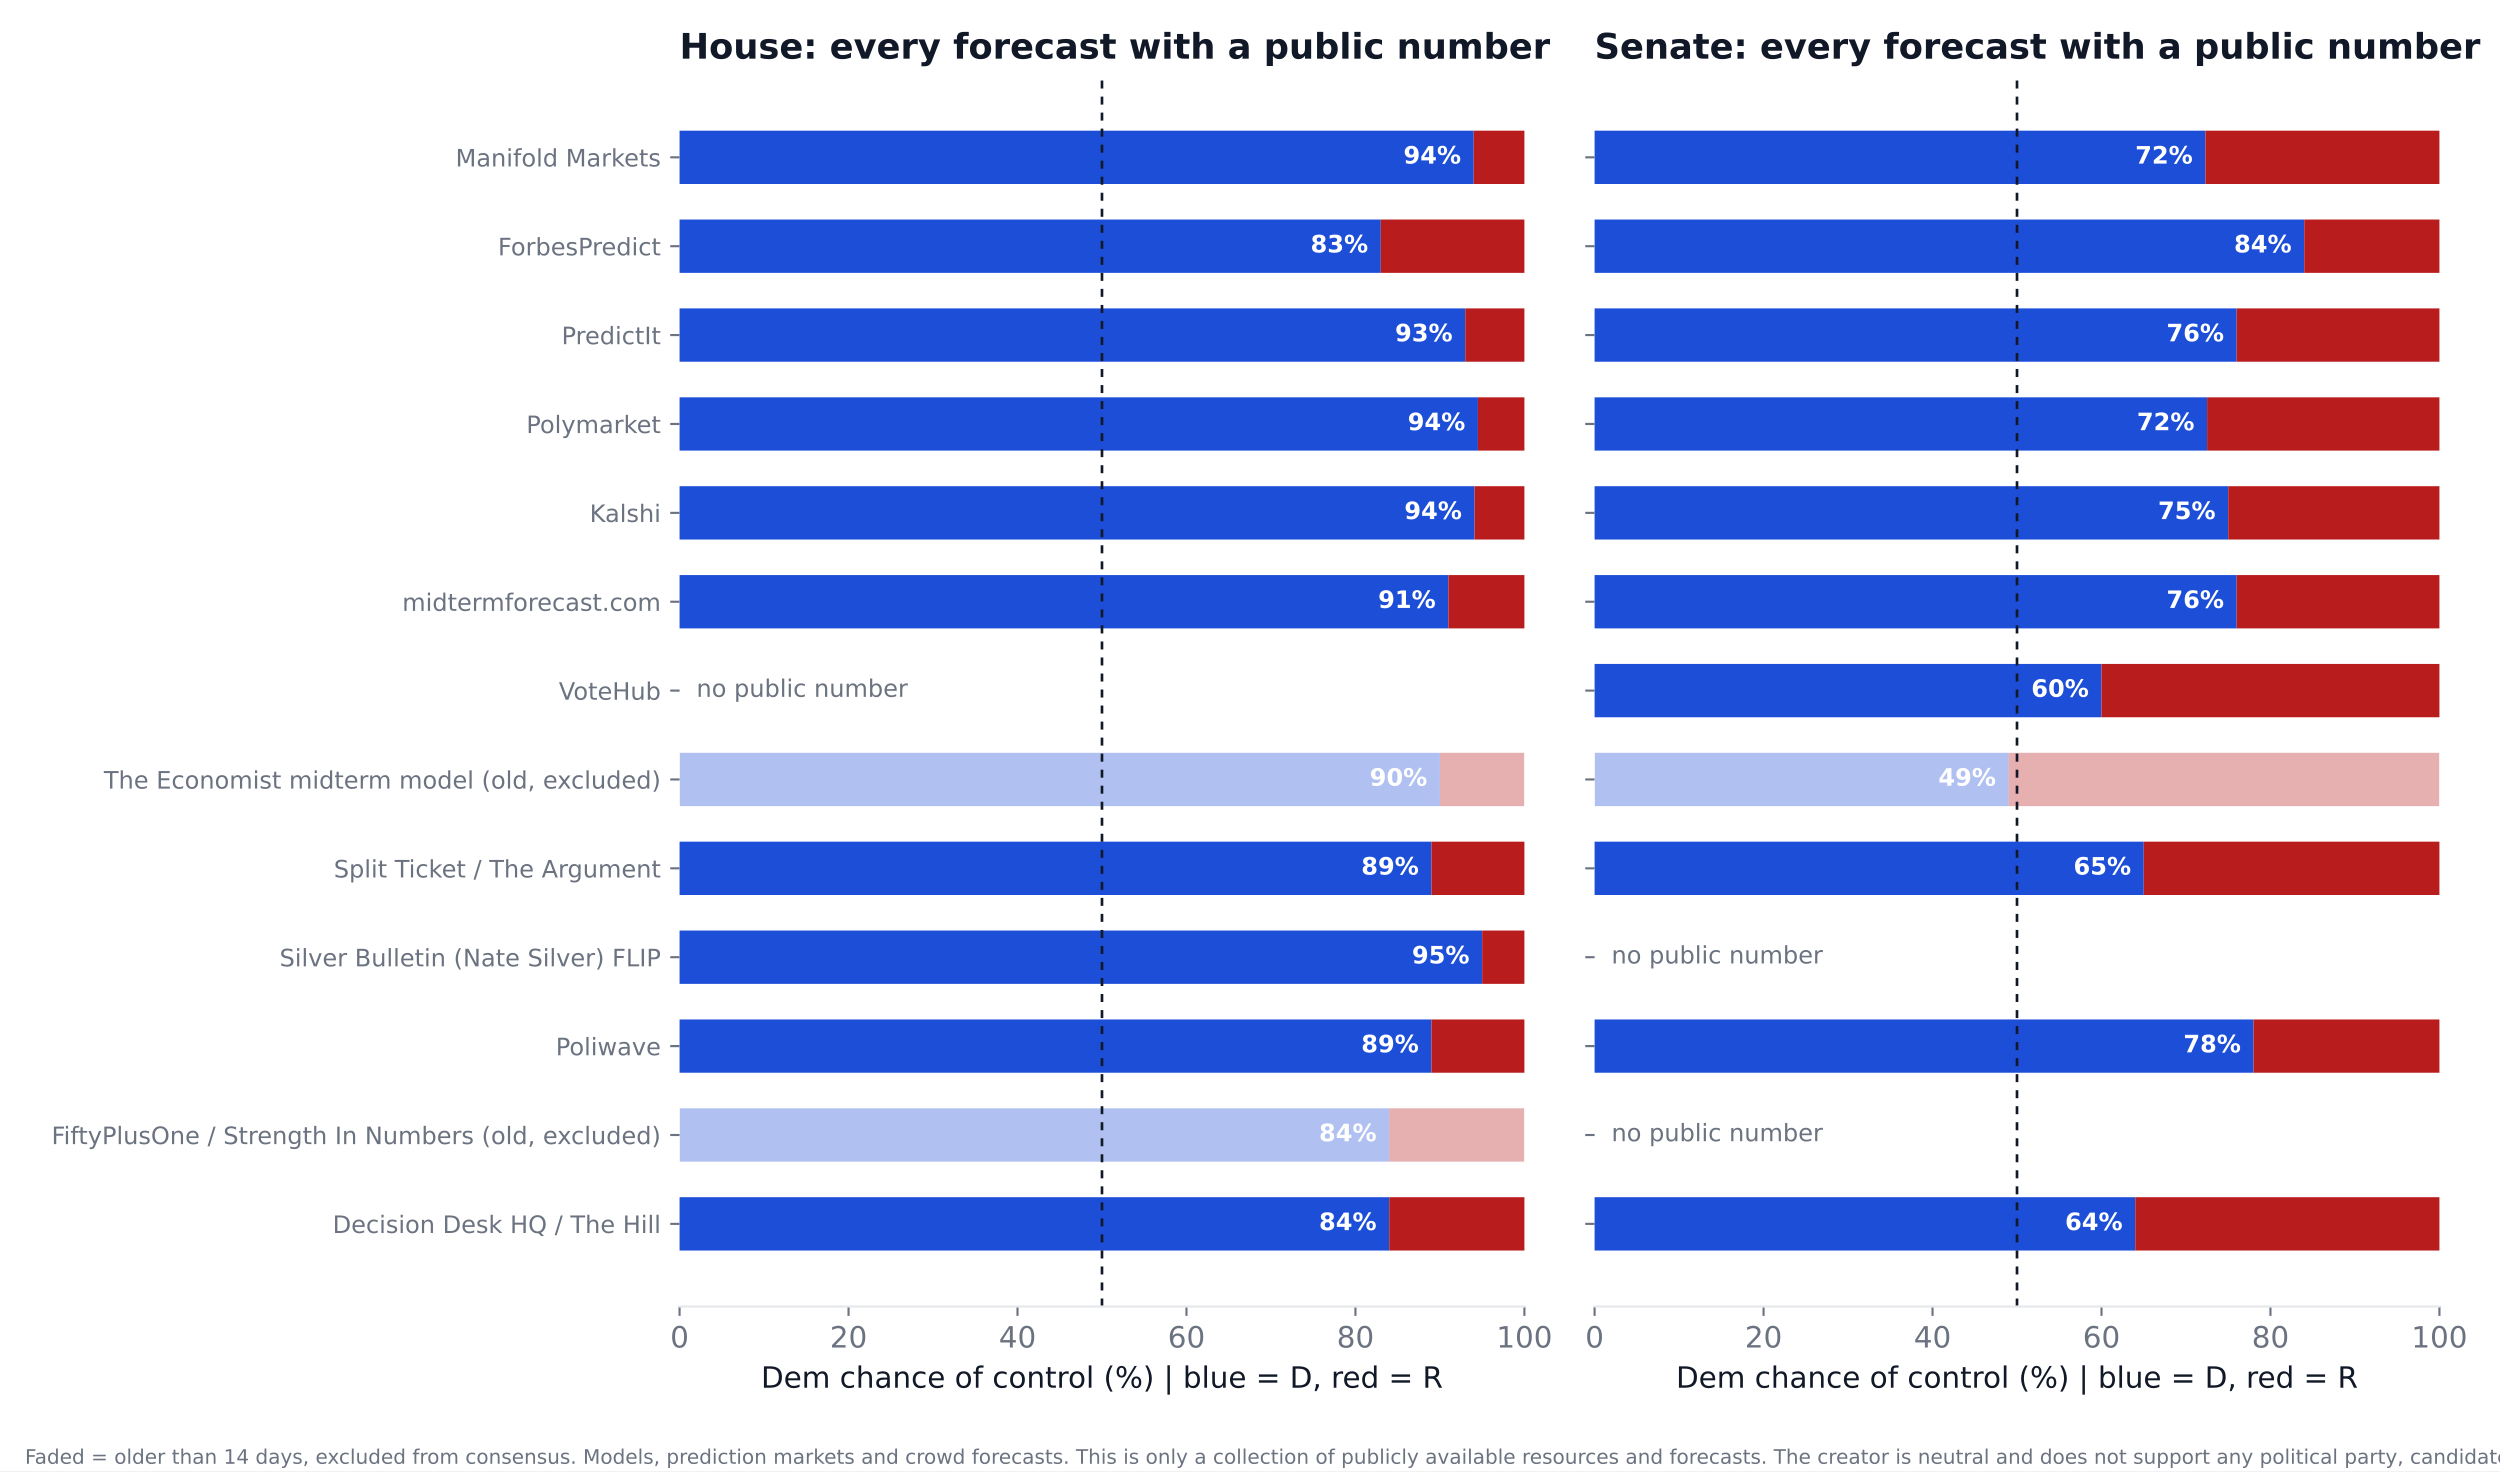
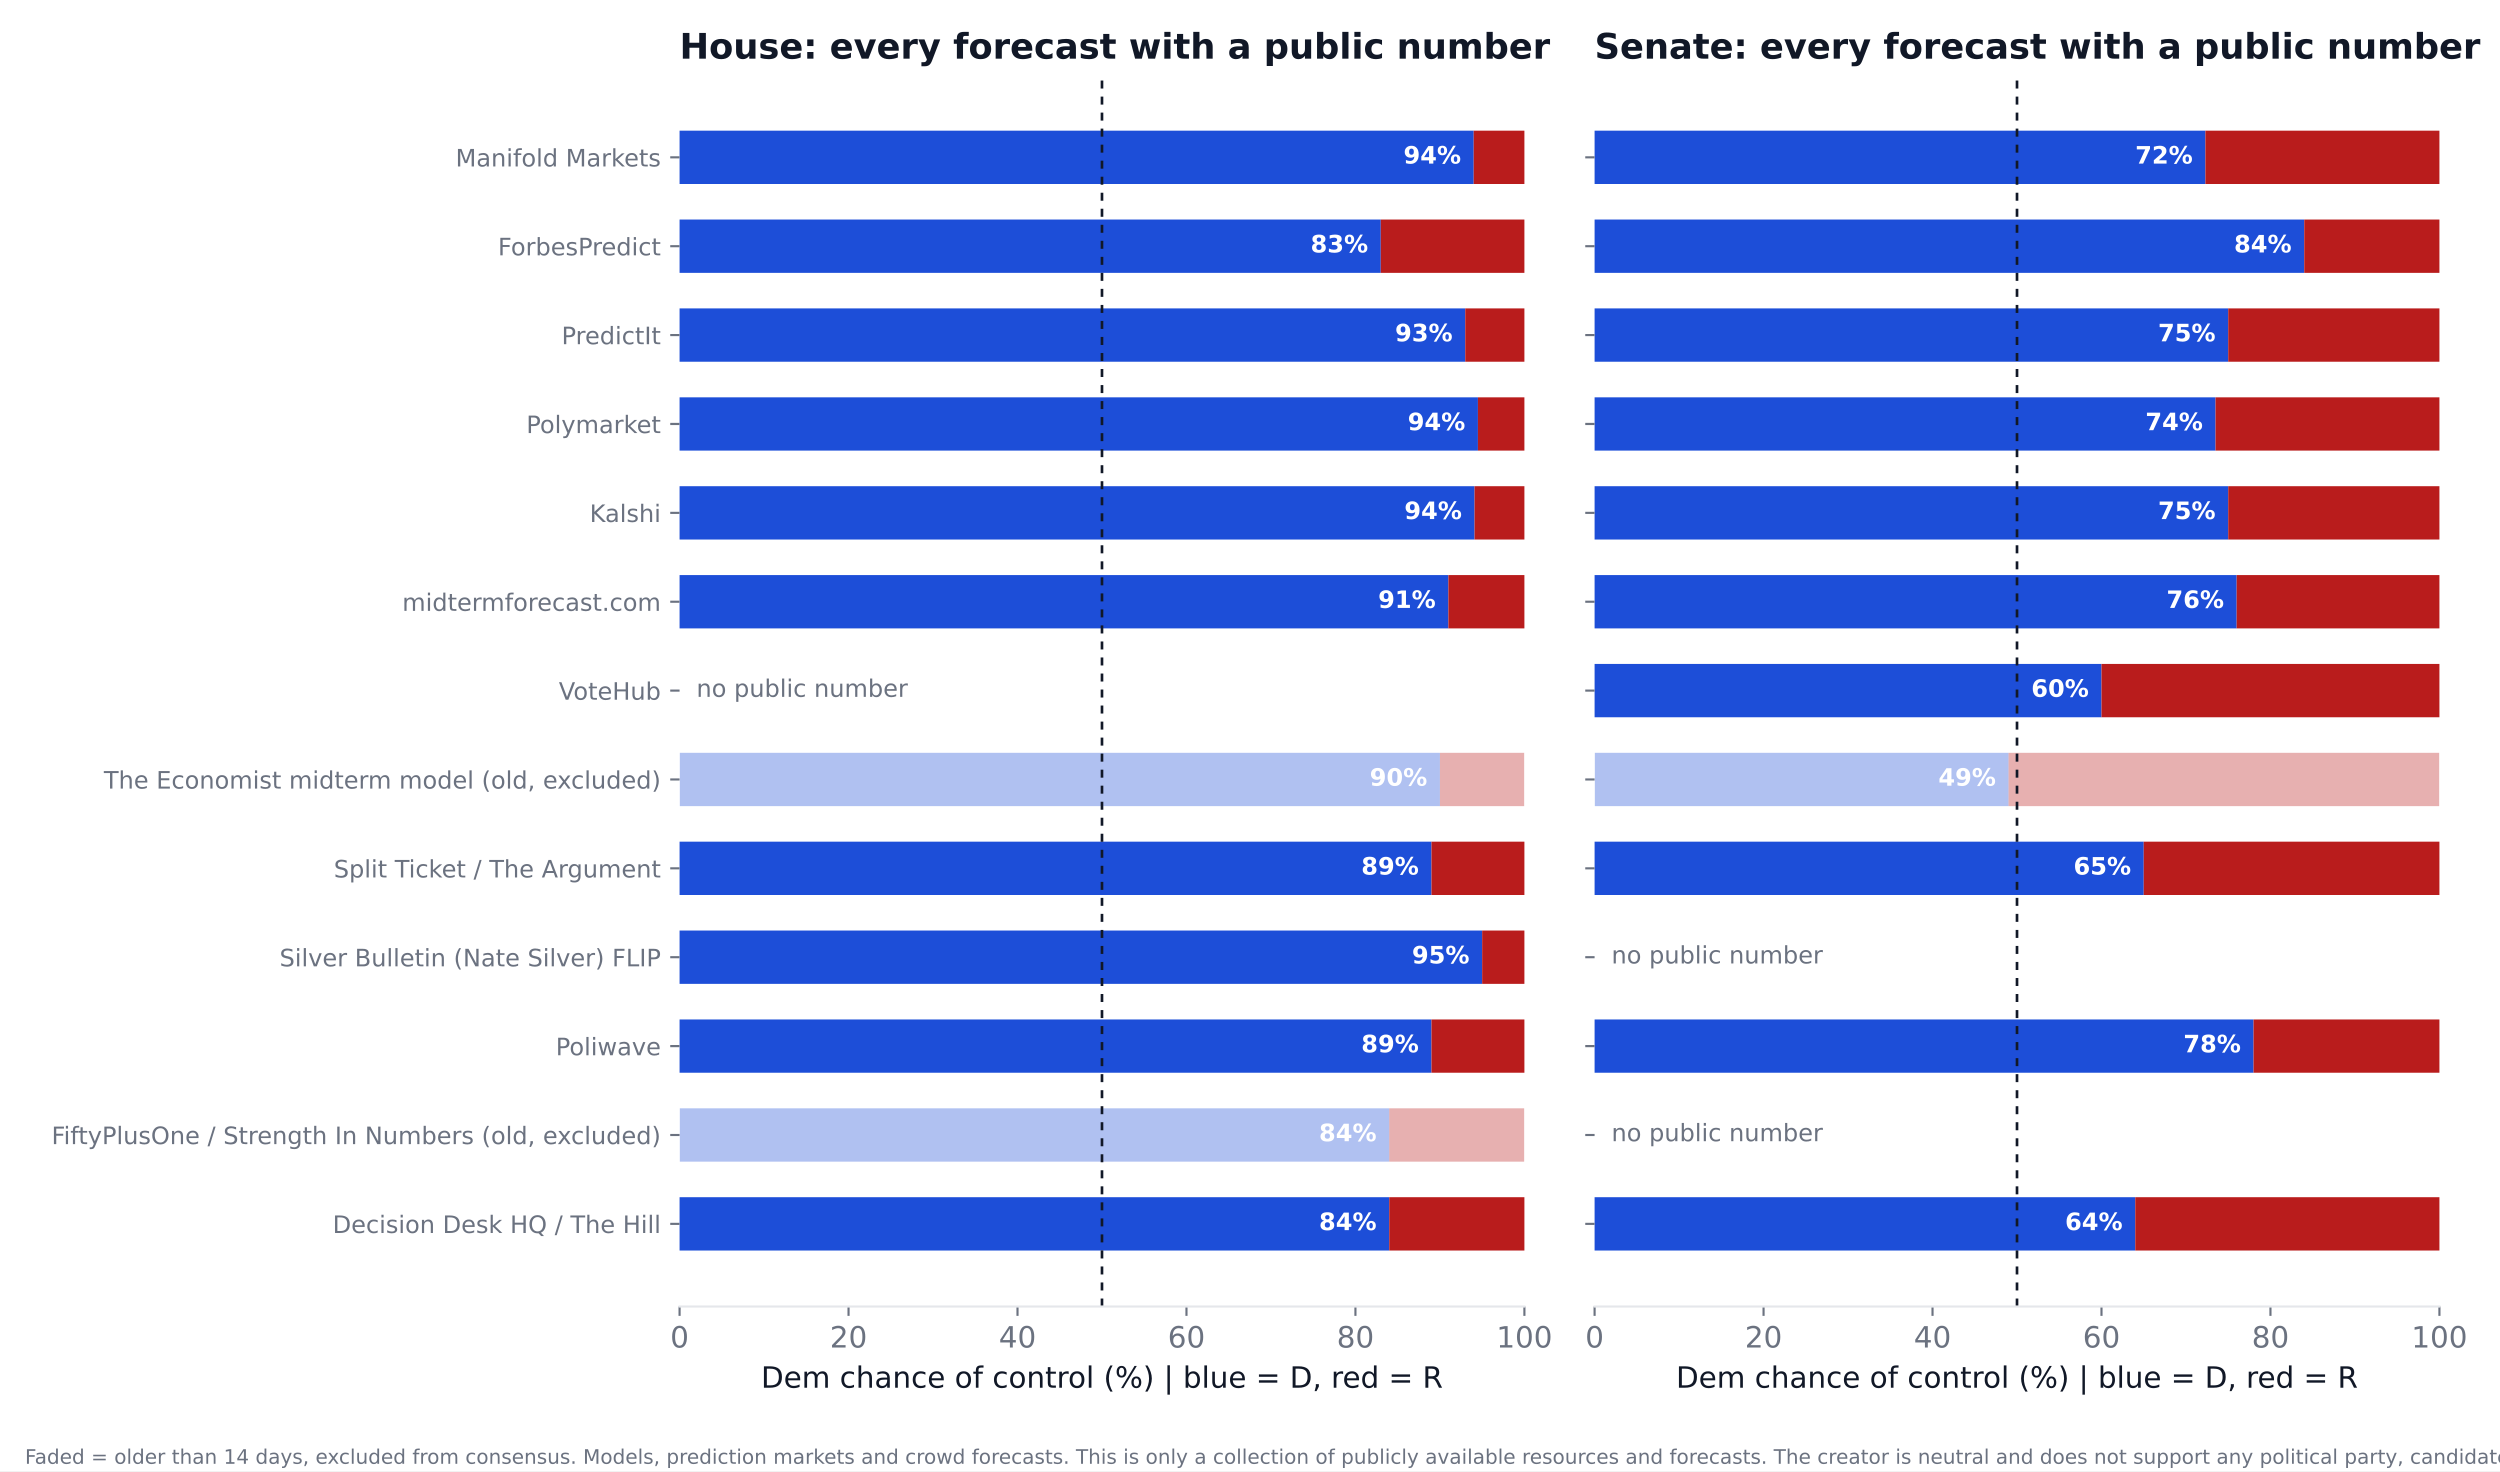
<svg xmlns="http://www.w3.org/2000/svg" xmlns:xlink="http://www.w3.org/1999/xlink" width="936pt" height="550.8pt" viewBox="0 0 936 550.8" version="1.1">
  <defs>
    <style type="text/css">*{stroke-linejoin: round; stroke-linecap: butt}</style>
  </defs>
  <g id="figure_1">
    <g id="patch_1">
      <path d="M 0 550.8  L 936 550.8  L 936 0  L 0 0  z " style="fill: #ffffff" />
    </g>
    <g id="axes_1">
      <g id="patch_2">
        <path d="M 254.433 489.159  L 570.736 489.159  L 570.736 27.96  L 254.433 27.96  z " style="fill: #ffffff" />
      </g>
      <g id="patch_3">
-         <path d="M 254.433 468.195  L 520.128 468.195  L 520.128 448.23  L 254.433 448.23  z " clip-path="url(#pfbb34051be)" style="fill: #1d4ed8" />
+         <path d="M 254.433 468.195  L 520.128 468.195  L 520.128 448.23  L 254.433 448.23  z " clip-path="url(#p7fffd9c465)" style="fill: #1d4ed8" />
      </g>
      <g id="patch_4">
-         <path d="M 520.128 468.195  L 570.736 468.195  L 570.736 448.23  L 520.128 448.23  z " clip-path="url(#pfbb34051be)" style="fill: #b91c1c" />
+         <path d="M 520.128 468.195  L 570.736 468.195  L 570.736 448.23  L 520.128 448.23  z " clip-path="url(#p7fffd9c465)" style="fill: #b91c1c" />
      </g>
      <g id="patch_5">
-         <path d="M 254.433 434.919  L 520.128 434.919  L 520.128 414.954  L 254.433 414.954  z " clip-path="url(#pfbb34051be)" style="fill: #1d4ed8; opacity: 0.35" />
+         <path d="M 254.433 434.919  L 520.128 434.919  L 520.128 414.954  L 254.433 414.954  z " clip-path="url(#p7fffd9c465)" style="fill: #1d4ed8; opacity: 0.35" />
      </g>
      <g id="patch_6">
-         <path d="M 520.128 434.919  L 570.736 434.919  L 570.736 414.954  L 520.128 414.954  z " clip-path="url(#pfbb34051be)" style="fill: #b91c1c; opacity: 0.35" />
+         <path d="M 520.128 434.919  L 570.736 434.919  L 570.736 414.954  L 520.128 414.954  z " clip-path="url(#p7fffd9c465)" style="fill: #b91c1c; opacity: 0.35" />
      </g>
      <g id="patch_7">
-         <path d="M 254.433 401.644  L 535.943 401.644  L 535.943 381.679  L 254.433 381.679  z " clip-path="url(#pfbb34051be)" style="fill: #1d4ed8" />
+         <path d="M 254.433 401.644  L 535.943 401.644  L 535.943 381.679  L 254.433 381.679  z " clip-path="url(#p7fffd9c465)" style="fill: #1d4ed8" />
      </g>
      <g id="patch_8">
-         <path d="M 535.943 401.644  L 570.736 401.644  L 570.736 381.679  L 535.943 381.679  z " clip-path="url(#pfbb34051be)" style="fill: #b91c1c" />
+         <path d="M 535.943 401.644  L 570.736 401.644  L 570.736 381.679  L 535.943 381.679  z " clip-path="url(#p7fffd9c465)" style="fill: #b91c1c" />
      </g>
      <g id="patch_9">
-         <path d="M 254.433 368.368  L 554.921 368.368  L 554.921 348.403  L 254.433 348.403  z " clip-path="url(#pfbb34051be)" style="fill: #1d4ed8" />
+         <path d="M 254.433 368.368  L 554.921 368.368  L 554.921 348.403  L 254.433 348.403  z " clip-path="url(#p7fffd9c465)" style="fill: #1d4ed8" />
      </g>
      <g id="patch_10">
-         <path d="M 554.921 368.368  L 570.736 368.368  L 570.736 348.403  L 554.921 348.403  z " clip-path="url(#pfbb34051be)" style="fill: #b91c1c" />
+         <path d="M 554.921 368.368  L 570.736 368.368  L 570.736 348.403  L 554.921 348.403  z " clip-path="url(#p7fffd9c465)" style="fill: #b91c1c" />
      </g>
      <g id="patch_11">
-         <path d="M 254.433 335.093  L 535.943 335.093  L 535.943 315.128  L 254.433 315.128  z " clip-path="url(#pfbb34051be)" style="fill: #1d4ed8" />
+         <path d="M 254.433 335.093  L 535.943 335.093  L 535.943 315.128  L 254.433 315.128  z " clip-path="url(#p7fffd9c465)" style="fill: #1d4ed8" />
      </g>
      <g id="patch_12">
-         <path d="M 535.943 335.093  L 570.736 335.093  L 570.736 315.128  L 535.943 315.128  z " clip-path="url(#pfbb34051be)" style="fill: #b91c1c" />
+         <path d="M 535.943 335.093  L 570.736 335.093  L 570.736 315.128  L 535.943 315.128  z " clip-path="url(#p7fffd9c465)" style="fill: #b91c1c" />
      </g>
      <g id="patch_13">
-         <path d="M 254.433 301.817  L 539.106 301.817  L 539.106 281.852  L 254.433 281.852  z " clip-path="url(#pfbb34051be)" style="fill: #1d4ed8; opacity: 0.35" />
+         <path d="M 254.433 301.817  L 539.106 301.817  L 539.106 281.852  L 254.433 281.852  z " clip-path="url(#p7fffd9c465)" style="fill: #1d4ed8; opacity: 0.35" />
      </g>
      <g id="patch_14">
-         <path d="M 539.106 301.817  L 570.736 301.817  L 570.736 281.852  L 539.106 281.852  z " clip-path="url(#pfbb34051be)" style="fill: #b91c1c; opacity: 0.35" />
+         <path d="M 539.106 301.817  L 570.736 301.817  L 570.736 281.852  L 539.106 281.852  z " clip-path="url(#p7fffd9c465)" style="fill: #b91c1c; opacity: 0.35" />
      </g>
      <g id="patch_15">
-         <path d="M 254.433 235.266  L 542.269 235.266  L 542.269 215.301  L 254.433 215.301  z " clip-path="url(#pfbb34051be)" style="fill: #1d4ed8" />
+         <path d="M 254.433 235.266  L 542.269 235.266  L 542.269 215.301  L 254.433 215.301  z " clip-path="url(#p7fffd9c465)" style="fill: #1d4ed8" />
      </g>
      <g id="patch_16">
-         <path d="M 542.269 235.266  L 570.736 235.266  L 570.736 215.301  L 542.269 215.301  z " clip-path="url(#pfbb34051be)" style="fill: #b91c1c" />
+         <path d="M 542.269 235.266  L 570.736 235.266  L 570.736 215.301  L 542.269 215.301  z " clip-path="url(#p7fffd9c465)" style="fill: #b91c1c" />
      </g>
      <g id="patch_17">
-         <path d="M 254.433 201.991  L 552.074 201.991  L 552.074 182.026  L 254.433 182.026  z " clip-path="url(#pfbb34051be)" style="fill: #1d4ed8" />
+         <path d="M 254.433 201.991  L 552.074 201.991  L 552.074 182.026  L 254.433 182.026  z " clip-path="url(#p7fffd9c465)" style="fill: #1d4ed8" />
      </g>
      <g id="patch_18">
-         <path d="M 552.074 201.991  L 570.736 201.991  L 570.736 182.026  L 552.074 182.026  z " clip-path="url(#pfbb34051be)" style="fill: #b91c1c" />
+         <path d="M 552.074 201.991  L 570.736 201.991  L 570.736 182.026  L 552.074 182.026  z " clip-path="url(#p7fffd9c465)" style="fill: #b91c1c" />
      </g>
      <g id="patch_19">
-         <path d="M 254.433 168.715  L 553.34 168.715  L 553.34 148.75  L 254.433 148.75  z " clip-path="url(#pfbb34051be)" style="fill: #1d4ed8" />
+         <path d="M 254.433 168.715  L 553.34 168.715  L 553.34 148.75  L 254.433 148.75  z " clip-path="url(#p7fffd9c465)" style="fill: #1d4ed8" />
      </g>
      <g id="patch_20">
-         <path d="M 553.34 168.715  L 570.736 168.715  L 570.736 148.75  L 553.34 148.75  z " clip-path="url(#pfbb34051be)" style="fill: #b91c1c" />
+         <path d="M 553.34 168.715  L 570.736 168.715  L 570.736 148.75  L 553.34 148.75  z " clip-path="url(#p7fffd9c465)" style="fill: #b91c1c" />
      </g>
      <g id="patch_21">
-         <path d="M 254.433 135.44  L 548.595 135.44  L 548.595 115.475  L 254.433 115.475  z " clip-path="url(#pfbb34051be)" style="fill: #1d4ed8" />
+         <path d="M 254.433 135.44  L 548.595 135.44  L 548.595 115.475  L 254.433 115.475  z " clip-path="url(#p7fffd9c465)" style="fill: #1d4ed8" />
      </g>
      <g id="patch_22">
-         <path d="M 548.595 135.44  L 570.736 135.44  L 570.736 115.475  L 548.595 115.475  z " clip-path="url(#pfbb34051be)" style="fill: #b91c1c" />
+         <path d="M 548.595 135.44  L 570.736 135.44  L 570.736 115.475  L 548.595 115.475  z " clip-path="url(#p7fffd9c465)" style="fill: #b91c1c" />
      </g>
      <g id="patch_23">
-         <path d="M 254.433 102.164  L 516.965 102.164  L 516.965 82.199  L 254.433 82.199  z " clip-path="url(#pfbb34051be)" style="fill: #1d4ed8" />
+         <path d="M 254.433 102.164  L 516.965 102.164  L 516.965 82.199  L 254.433 82.199  z " clip-path="url(#p7fffd9c465)" style="fill: #1d4ed8" />
      </g>
      <g id="patch_24">
-         <path d="M 516.965 102.164  L 570.736 102.164  L 570.736 82.199  L 516.965 82.199  z " clip-path="url(#pfbb34051be)" style="fill: #b91c1c" />
+         <path d="M 516.965 102.164  L 570.736 102.164  L 570.736 82.199  L 516.965 82.199  z " clip-path="url(#p7fffd9c465)" style="fill: #b91c1c" />
      </g>
      <g id="patch_25">
-         <path d="M 254.433 68.889  L 551.758 68.889  L 551.758 48.924  L 254.433 48.924  z " clip-path="url(#pfbb34051be)" style="fill: #1d4ed8" />
+         <path d="M 254.433 68.889  L 551.758 68.889  L 551.758 48.924  L 254.433 48.924  z " clip-path="url(#p7fffd9c465)" style="fill: #1d4ed8" />
      </g>
      <g id="patch_26">
-         <path d="M 551.758 68.889  L 570.736 68.889  L 570.736 48.924  L 551.758 48.924  z " clip-path="url(#pfbb34051be)" style="fill: #b91c1c" />
+         <path d="M 551.758 68.889  L 570.736 68.889  L 570.736 48.924  L 551.758 48.924  z " clip-path="url(#p7fffd9c465)" style="fill: #b91c1c" />
      </g>
      <g id="matplotlib.axis_1">
        <g id="xtick_1">
          <g id="line2d_1">
            <defs>
-               <path id="md455d2f5e9" d="M 0 0  L 0 3.5  " style="stroke: #6b7280; stroke-width: 0.8" />
+               <path id="md1a3333b32" d="M 0 0  L 0 3.5  " style="stroke: #6b7280; stroke-width: 0.8" />
            </defs>
            <g>
-               <use xlink:href="#md455d2f5e9" x="254.433" y="489.159" style="fill: #6b7280; stroke: #6b7280; stroke-width: 0.8" />
+               <use xlink:href="#md1a3333b32" x="254.433" y="489.159" style="fill: #6b7280; stroke: #6b7280; stroke-width: 0.8" />
            </g>
          </g>
          <g id="text_1">
            <text style="font-size: 11px; font-family: 'DejaVu Sans'; text-anchor: middle; fill: #6b7280" x="254.433" y="504.516" transform="rotate(-0 254.4325 504.516)">0</text>
          </g>
        </g>
        <g id="xtick_2">
          <g id="line2d_2">
            <g>
-               <use xlink:href="#md455d2f5e9" x="317.693" y="489.159" style="fill: #6b7280; stroke: #6b7280; stroke-width: 0.8" />
+               <use xlink:href="#md1a3333b32" x="317.693" y="489.159" style="fill: #6b7280; stroke: #6b7280; stroke-width: 0.8" />
            </g>
          </g>
          <g id="text_2">
            <text style="font-size: 11px; font-family: 'DejaVu Sans'; text-anchor: middle; fill: #6b7280" x="317.693" y="504.516" transform="rotate(-0 317.6932 504.516)">20</text>
          </g>
        </g>
        <g id="xtick_3">
          <g id="line2d_3">
            <g>
-               <use xlink:href="#md455d2f5e9" x="380.954" y="489.159" style="fill: #6b7280; stroke: #6b7280; stroke-width: 0.8" />
+               <use xlink:href="#md1a3333b32" x="380.954" y="489.159" style="fill: #6b7280; stroke: #6b7280; stroke-width: 0.8" />
            </g>
          </g>
          <g id="text_3">
            <text style="font-size: 11px; font-family: 'DejaVu Sans'; text-anchor: middle; fill: #6b7280" x="380.954" y="504.516" transform="rotate(-0 380.954 504.516)">40</text>
          </g>
        </g>
        <g id="xtick_4">
          <g id="line2d_4">
            <g>
-               <use xlink:href="#md455d2f5e9" x="444.215" y="489.159" style="fill: #6b7280; stroke: #6b7280; stroke-width: 0.8" />
+               <use xlink:href="#md1a3333b32" x="444.215" y="489.159" style="fill: #6b7280; stroke: #6b7280; stroke-width: 0.8" />
            </g>
          </g>
          <g id="text_4">
            <text style="font-size: 11px; font-family: 'DejaVu Sans'; text-anchor: middle; fill: #6b7280" x="444.215" y="504.516" transform="rotate(-0 444.2147 504.516)">60</text>
          </g>
        </g>
        <g id="xtick_5">
          <g id="line2d_5">
            <g>
-               <use xlink:href="#md455d2f5e9" x="507.476" y="489.159" style="fill: #6b7280; stroke: #6b7280; stroke-width: 0.8" />
+               <use xlink:href="#md1a3333b32" x="507.476" y="489.159" style="fill: #6b7280; stroke: #6b7280; stroke-width: 0.8" />
            </g>
          </g>
          <g id="text_5">
            <text style="font-size: 11px; font-family: 'DejaVu Sans'; text-anchor: middle; fill: #6b7280" x="507.476" y="504.516" transform="rotate(-0 507.4755 504.516)">80</text>
          </g>
        </g>
        <g id="xtick_6">
          <g id="line2d_6">
            <g>
-               <use xlink:href="#md455d2f5e9" x="570.736" y="489.159" style="fill: #6b7280; stroke: #6b7280; stroke-width: 0.8" />
+               <use xlink:href="#md1a3333b32" x="570.736" y="489.159" style="fill: #6b7280; stroke: #6b7280; stroke-width: 0.8" />
            </g>
          </g>
          <g id="text_6">
            <text style="font-size: 11px; font-family: 'DejaVu Sans'; text-anchor: middle; fill: #6b7280" x="570.736" y="504.516" transform="rotate(-0 570.7363 504.516)">100</text>
          </g>
        </g>
        <g id="text_7">
          <text style="font-size: 11px; font-family: 'DejaVu Sans'; text-anchor: middle; fill: #111827" x="412.584" y="519.565" transform="rotate(-0 412.5844 519.565)">Dem chance of control (%)  |  blue = D, red = R</text>
        </g>
      </g>
      <g id="matplotlib.axis_2">
        <g id="ytick_1">
          <g id="line2d_7">
            <defs>
-               <path id="maf3b09514b" d="M 0 0  L -3.5 0  " style="stroke: #6b7280; stroke-width: 0.8" />
+               <path id="m8587d6310a" d="M 0 0  L -3.5 0  " style="stroke: #6b7280; stroke-width: 0.8" />
            </defs>
            <g>
-               <use xlink:href="#maf3b09514b" x="254.433" y="458.212" style="fill: #6b7280; stroke: #6b7280; stroke-width: 0.8" />
+               <use xlink:href="#m8587d6310a" x="254.433" y="458.212" style="fill: #6b7280; stroke: #6b7280; stroke-width: 0.8" />
            </g>
          </g>
          <g id="text_8">
            <text style="font-size: 9px; font-family: 'DejaVu Sans'; text-anchor: end; fill: #6b7280" x="247.433" y="461.632" transform="rotate(-0 247.4325 461.6316)">Decision Desk HQ / The Hill</text>
          </g>
        </g>
        <g id="ytick_2">
          <g id="line2d_8">
            <g>
-               <use xlink:href="#maf3b09514b" x="254.433" y="424.937" style="fill: #6b7280; stroke: #6b7280; stroke-width: 0.8" />
+               <use xlink:href="#m8587d6310a" x="254.433" y="424.937" style="fill: #6b7280; stroke: #6b7280; stroke-width: 0.8" />
            </g>
          </g>
          <g id="text_9">
            <text style="font-size: 9px; font-family: 'DejaVu Sans'; text-anchor: end; fill: #6b7280" x="247.433" y="428.356" transform="rotate(-0 247.4325 428.3561)">FiftyPlusOne / Strength In Numbers (old, excluded)</text>
          </g>
        </g>
        <g id="ytick_3">
          <g id="line2d_9">
            <g>
-               <use xlink:href="#maf3b09514b" x="254.433" y="391.661" style="fill: #6b7280; stroke: #6b7280; stroke-width: 0.8" />
+               <use xlink:href="#m8587d6310a" x="254.433" y="391.661" style="fill: #6b7280; stroke: #6b7280; stroke-width: 0.8" />
            </g>
          </g>
          <g id="text_10">
            <text style="font-size: 9px; font-family: 'DejaVu Sans'; text-anchor: end; fill: #6b7280" x="247.433" y="395.081" transform="rotate(-0 247.4325 395.0806)">Poliwave</text>
          </g>
        </g>
        <g id="ytick_4">
          <g id="line2d_10">
            <g>
-               <use xlink:href="#maf3b09514b" x="254.433" y="358.386" style="fill: #6b7280; stroke: #6b7280; stroke-width: 0.8" />
+               <use xlink:href="#m8587d6310a" x="254.433" y="358.386" style="fill: #6b7280; stroke: #6b7280; stroke-width: 0.8" />
            </g>
          </g>
          <g id="text_11">
            <text style="font-size: 9px; font-family: 'DejaVu Sans'; text-anchor: end; fill: #6b7280" x="247.433" y="361.805" transform="rotate(-0 247.4325 361.8051)">Silver Bulletin (Nate Silver) FLIP</text>
          </g>
        </g>
        <g id="ytick_5">
          <g id="line2d_11">
            <g>
-               <use xlink:href="#maf3b09514b" x="254.433" y="325.11" style="fill: #6b7280; stroke: #6b7280; stroke-width: 0.8" />
+               <use xlink:href="#m8587d6310a" x="254.433" y="325.11" style="fill: #6b7280; stroke: #6b7280; stroke-width: 0.8" />
            </g>
          </g>
          <g id="text_12">
            <text style="font-size: 9px; font-family: 'DejaVu Sans'; text-anchor: end; fill: #6b7280" x="247.433" y="328.53" transform="rotate(-0 247.4325 328.5296)">Split Ticket / The Argument</text>
          </g>
        </g>
        <g id="ytick_6">
          <g id="line2d_12">
            <g>
-               <use xlink:href="#maf3b09514b" x="254.433" y="291.835" style="fill: #6b7280; stroke: #6b7280; stroke-width: 0.8" />
+               <use xlink:href="#m8587d6310a" x="254.433" y="291.835" style="fill: #6b7280; stroke: #6b7280; stroke-width: 0.8" />
            </g>
          </g>
          <g id="text_13">
            <text style="font-size: 9px; font-family: 'DejaVu Sans'; text-anchor: end; fill: #6b7280" x="247.433" y="295.254" transform="rotate(-0 247.4325 295.2541)">The Economist midterm model (old, excluded)</text>
          </g>
        </g>
        <g id="ytick_7">
          <g id="line2d_13">
            <g>
-               <use xlink:href="#maf3b09514b" x="254.433" y="258.559" style="fill: #6b7280; stroke: #6b7280; stroke-width: 0.8" />
+               <use xlink:href="#m8587d6310a" x="254.433" y="258.559" style="fill: #6b7280; stroke: #6b7280; stroke-width: 0.8" />
            </g>
          </g>
          <g id="text_14">
            <text style="font-size: 9px; font-family: 'DejaVu Sans'; text-anchor: end; fill: #6b7280" x="247.433" y="261.979" transform="rotate(-0 247.4325 261.9786)">VoteHub</text>
          </g>
        </g>
        <g id="ytick_8">
          <g id="line2d_14">
            <g>
-               <use xlink:href="#maf3b09514b" x="254.433" y="225.284" style="fill: #6b7280; stroke: #6b7280; stroke-width: 0.8" />
+               <use xlink:href="#m8587d6310a" x="254.433" y="225.284" style="fill: #6b7280; stroke: #6b7280; stroke-width: 0.8" />
            </g>
          </g>
          <g id="text_15">
            <text style="font-size: 9px; font-family: 'DejaVu Sans'; text-anchor: end; fill: #6b7280" x="247.433" y="228.703" transform="rotate(-0 247.4325 228.7031)">midtermforecast.com</text>
          </g>
        </g>
        <g id="ytick_9">
          <g id="line2d_15">
            <g>
-               <use xlink:href="#maf3b09514b" x="254.433" y="192.008" style="fill: #6b7280; stroke: #6b7280; stroke-width: 0.8" />
+               <use xlink:href="#m8587d6310a" x="254.433" y="192.008" style="fill: #6b7280; stroke: #6b7280; stroke-width: 0.8" />
            </g>
          </g>
          <g id="text_16">
            <text style="font-size: 9px; font-family: 'DejaVu Sans'; text-anchor: end; fill: #6b7280" x="247.433" y="195.428" transform="rotate(-0 247.4325 195.4276)">Kalshi</text>
          </g>
        </g>
        <g id="ytick_10">
          <g id="line2d_16">
            <g>
-               <use xlink:href="#maf3b09514b" x="254.433" y="158.733" style="fill: #6b7280; stroke: #6b7280; stroke-width: 0.8" />
+               <use xlink:href="#m8587d6310a" x="254.433" y="158.733" style="fill: #6b7280; stroke: #6b7280; stroke-width: 0.8" />
            </g>
          </g>
          <g id="text_17">
            <text style="font-size: 9px; font-family: 'DejaVu Sans'; text-anchor: end; fill: #6b7280" x="247.433" y="162.152" transform="rotate(-0 247.4325 162.1521)">Polymarket</text>
          </g>
        </g>
        <g id="ytick_11">
          <g id="line2d_17">
            <g>
-               <use xlink:href="#maf3b09514b" x="254.433" y="125.457" style="fill: #6b7280; stroke: #6b7280; stroke-width: 0.8" />
+               <use xlink:href="#m8587d6310a" x="254.433" y="125.457" style="fill: #6b7280; stroke: #6b7280; stroke-width: 0.8" />
            </g>
          </g>
          <g id="text_18">
            <text style="font-size: 9px; font-family: 'DejaVu Sans'; text-anchor: end; fill: #6b7280" x="247.433" y="128.877" transform="rotate(-0 247.4325 128.8765)">PredictIt</text>
          </g>
        </g>
        <g id="ytick_12">
          <g id="line2d_18">
            <g>
-               <use xlink:href="#maf3b09514b" x="254.433" y="92.182" style="fill: #6b7280; stroke: #6b7280; stroke-width: 0.8" />
+               <use xlink:href="#m8587d6310a" x="254.433" y="92.182" style="fill: #6b7280; stroke: #6b7280; stroke-width: 0.8" />
            </g>
          </g>
          <g id="text_19">
            <text style="font-size: 9px; font-family: 'DejaVu Sans'; text-anchor: end; fill: #6b7280" x="247.433" y="95.601" transform="rotate(-0 247.4325 95.60103)">ForbesPredict</text>
          </g>
        </g>
        <g id="ytick_13">
          <g id="line2d_19">
            <g>
-               <use xlink:href="#maf3b09514b" x="254.433" y="58.906" style="fill: #6b7280; stroke: #6b7280; stroke-width: 0.8" />
+               <use xlink:href="#m8587d6310a" x="254.433" y="58.906" style="fill: #6b7280; stroke: #6b7280; stroke-width: 0.8" />
            </g>
          </g>
          <g id="text_20">
            <text style="font-size: 9px; font-family: 'DejaVu Sans'; text-anchor: end; fill: #6b7280" x="247.433" y="62.326" transform="rotate(-0 247.4325 62.32552)">Manifold Markets</text>
          </g>
        </g>
      </g>
      <g id="line2d_20">
-         <path d="M 412.584 489.159  L 412.584 27.96  " clip-path="url(#pfbb34051be)" style="fill: none; stroke-dasharray: 3,3; stroke-dashoffset: 0; stroke: #111827" />
+         <path d="M 412.584 489.159  L 412.584 27.96  " clip-path="url(#p7fffd9c465)" style="fill: none; stroke-dasharray: 3,3; stroke-dashoffset: 0; stroke: #111827" />
      </g>
      <g id="patch_27">
        <path d="M 254.433 489.159  L 570.736 489.159  " style="fill: none; stroke: #e5e7eb; stroke-width: 0.8; stroke-linejoin: miter; stroke-linecap: square" />
      </g>
      <g id="text_21">
        <text style="font-weight: 700; font-size: 9px; font-family: 'DejaVu Sans'; text-anchor: end; fill: #ffffff" x="515.383" y="460.55" transform="rotate(-0 515.3831 460.5502)">84%</text>
      </g>
      <g id="text_22">
        <text style="font-weight: 700; font-size: 9px; font-family: 'DejaVu Sans'; text-anchor: end; fill: #ffffff" x="515.383" y="427.275" transform="rotate(-0 515.3831 427.2747)">84%</text>
      </g>
      <g id="text_23">
        <text style="font-weight: 700; font-size: 9px; font-family: 'DejaVu Sans'; text-anchor: end; fill: #ffffff" x="531.198" y="393.999" transform="rotate(-0 531.1983 393.9992)">89%</text>
      </g>
      <g id="text_24">
        <text style="font-weight: 700; font-size: 9px; font-family: 'DejaVu Sans'; text-anchor: end; fill: #ffffff" x="550.177" y="360.724" transform="rotate(-0 550.1765 360.7237)">95%</text>
      </g>
      <g id="text_25">
        <text style="font-weight: 700; font-size: 9px; font-family: 'DejaVu Sans'; text-anchor: end; fill: #ffffff" x="531.198" y="327.448" transform="rotate(-0 531.1983 327.4482)">89%</text>
      </g>
      <g id="text_26">
        <text style="font-weight: 700; font-size: 9px; font-family: 'DejaVu Sans'; text-anchor: end; fill: #ffffff" x="534.361" y="294.173" transform="rotate(-0 534.3613 294.1727)">90%</text>
      </g>
      <g id="text_27">
        <text style="font-size: 9px; font-family: 'DejaVu Sans'; text-anchor: start; fill: #6b7280" x="260.759" y="260.898" transform="rotate(-0 260.7586 260.8975)">no public number</text>
      </g>
      <g id="text_28">
        <text style="font-weight: 700; font-size: 9px; font-family: 'DejaVu Sans'; text-anchor: end; fill: #ffffff" x="537.524" y="227.622" transform="rotate(-0 537.5244 227.6217)">91%</text>
      </g>
      <g id="text_29">
        <text style="font-weight: 700; font-size: 9px; font-family: 'DejaVu Sans'; text-anchor: end; fill: #ffffff" x="547.33" y="194.346" transform="rotate(-0 547.3298 194.3462)">94%</text>
      </g>
      <g id="text_30">
        <text style="font-weight: 700; font-size: 9px; font-family: 'DejaVu Sans'; text-anchor: end; fill: #ffffff" x="548.595" y="161.071" transform="rotate(-0 548.595 161.0706)">94%</text>
      </g>
      <g id="text_31">
        <text style="font-weight: 700; font-size: 9px; font-family: 'DejaVu Sans'; text-anchor: end; fill: #ffffff" x="543.85" y="127.795" transform="rotate(-0 543.8504 127.7951)">93%</text>
      </g>
      <g id="text_32">
        <text style="font-weight: 700; font-size: 9px; font-family: 'DejaVu Sans'; text-anchor: end; fill: #ffffff" x="512.22" y="94.52" transform="rotate(-0 512.2201 94.51963)">83%</text>
      </g>
      <g id="text_33">
        <text style="font-weight: 700; font-size: 9px; font-family: 'DejaVu Sans'; text-anchor: end; fill: #ffffff" x="547.013" y="61.244" transform="rotate(-0 547.0135 61.24412)">94%</text>
      </g>
      <g id="text_34">
        <text style="font-weight: 700; font-size: 13.2px; font-family: 'DejaVu Sans'; text-anchor: start; fill: #111827" x="254.433" y="21.96" transform="rotate(-0 254.4325 21.96)">House: every forecast with a public number</text>
      </g>
    </g>
    <g id="axes_2">
      <g id="patch_28">
        <path d="M 597.016 489.159  L 913.32 489.159  L 913.32 27.96  L 597.016 27.96  z " style="fill: #ffffff" />
      </g>
      <g id="patch_29">
-         <path d="M 597.016 468.195  L 799.451 468.195  L 799.451 448.23  L 597.016 448.23  z " clip-path="url(#p33fc4b9d09)" style="fill: #1d4ed8" />
+         <path d="M 597.016 468.195  L 799.451 468.195  L 799.451 448.23  L 597.016 448.23  z " clip-path="url(#p346cdb3fdc)" style="fill: #1d4ed8" />
      </g>
      <g id="patch_30">
-         <path d="M 799.451 468.195  L 913.32 468.195  L 913.32 448.23  L 799.451 448.23  z " clip-path="url(#p33fc4b9d09)" style="fill: #b91c1c" />
+         <path d="M 799.451 468.195  L 913.32 468.195  L 913.32 448.23  L 799.451 448.23  z " clip-path="url(#p346cdb3fdc)" style="fill: #b91c1c" />
      </g>
      <g id="patch_31">
-         <path d="M 597.016 401.644  L 843.733 401.644  L 843.733 381.679  L 597.016 381.679  z " clip-path="url(#p33fc4b9d09)" style="fill: #1d4ed8" />
+         <path d="M 597.016 401.644  L 843.733 401.644  L 843.733 381.679  L 597.016 381.679  z " clip-path="url(#p346cdb3fdc)" style="fill: #1d4ed8" />
      </g>
      <g id="patch_32">
-         <path d="M 843.733 401.644  L 913.32 401.644  L 913.32 381.679  L 843.733 381.679  z " clip-path="url(#p33fc4b9d09)" style="fill: #b91c1c" />
+         <path d="M 843.733 401.644  L 913.32 401.644  L 913.32 381.679  L 843.733 381.679  z " clip-path="url(#p346cdb3fdc)" style="fill: #b91c1c" />
      </g>
      <g id="patch_33">
-         <path d="M 597.016 335.093  L 802.614 335.093  L 802.614 315.128  L 597.016 315.128  z " clip-path="url(#p33fc4b9d09)" style="fill: #1d4ed8" />
+         <path d="M 597.016 335.093  L 802.614 335.093  L 802.614 315.128  L 597.016 315.128  z " clip-path="url(#p346cdb3fdc)" style="fill: #1d4ed8" />
      </g>
      <g id="patch_34">
-         <path d="M 802.614 335.093  L 913.32 335.093  L 913.32 315.128  L 802.614 315.128  z " clip-path="url(#p33fc4b9d09)" style="fill: #b91c1c" />
+         <path d="M 802.614 335.093  L 913.32 335.093  L 913.32 315.128  L 802.614 315.128  z " clip-path="url(#p346cdb3fdc)" style="fill: #b91c1c" />
      </g>
      <g id="patch_35">
-         <path d="M 597.016 301.817  L 752.005 301.817  L 752.005 281.852  L 597.016 281.852  z " clip-path="url(#p33fc4b9d09)" style="fill: #1d4ed8; opacity: 0.35" />
+         <path d="M 597.016 301.817  L 752.005 301.817  L 752.005 281.852  L 597.016 281.852  z " clip-path="url(#p346cdb3fdc)" style="fill: #1d4ed8; opacity: 0.35" />
      </g>
      <g id="patch_36">
-         <path d="M 752.005 301.817  L 913.32 301.817  L 913.32 281.852  L 752.005 281.852  z " clip-path="url(#p33fc4b9d09)" style="fill: #b91c1c; opacity: 0.35" />
+         <path d="M 752.005 301.817  L 913.32 301.817  L 913.32 281.852  L 752.005 281.852  z " clip-path="url(#p346cdb3fdc)" style="fill: #b91c1c; opacity: 0.35" />
      </g>
      <g id="patch_37">
-         <path d="M 597.016 268.542  L 786.798 268.542  L 786.798 248.577  L 597.016 248.577  z " clip-path="url(#p33fc4b9d09)" style="fill: #1d4ed8" />
+         <path d="M 597.016 268.542  L 786.798 268.542  L 786.798 248.577  L 597.016 248.577  z " clip-path="url(#p346cdb3fdc)" style="fill: #1d4ed8" />
      </g>
      <g id="patch_38">
-         <path d="M 786.798 268.542  L 913.32 268.542  L 913.32 248.577  L 786.798 248.577  z " clip-path="url(#p33fc4b9d09)" style="fill: #b91c1c" />
+         <path d="M 786.798 268.542  L 913.32 268.542  L 913.32 248.577  L 786.798 248.577  z " clip-path="url(#p346cdb3fdc)" style="fill: #b91c1c" />
      </g>
      <g id="patch_39">
-         <path d="M 597.016 235.266  L 837.407 235.266  L 837.407 215.301  L 597.016 215.301  z " clip-path="url(#p33fc4b9d09)" style="fill: #1d4ed8" />
+         <path d="M 597.016 235.266  L 837.407 235.266  L 837.407 215.301  L 597.016 215.301  z " clip-path="url(#p346cdb3fdc)" style="fill: #1d4ed8" />
      </g>
      <g id="patch_40">
-         <path d="M 837.407 235.266  L 913.32 235.266  L 913.32 215.301  L 837.407 215.301  z " clip-path="url(#p33fc4b9d09)" style="fill: #b91c1c" />
+         <path d="M 837.407 235.266  L 913.32 235.266  L 913.32 215.301  L 837.407 215.301  z " clip-path="url(#p346cdb3fdc)" style="fill: #b91c1c" />
      </g>
      <g id="patch_41">
-         <path d="M 597.016 201.991  L 834.244 201.991  L 834.244 182.026  L 597.016 182.026  z " clip-path="url(#p33fc4b9d09)" style="fill: #1d4ed8" />
+         <path d="M 597.016 201.991  L 834.244 201.991  L 834.244 182.026  L 597.016 182.026  z " clip-path="url(#p346cdb3fdc)" style="fill: #1d4ed8" />
      </g>
      <g id="patch_42">
-         <path d="M 834.244 201.991  L 913.32 201.991  L 913.32 182.026  L 834.244 182.026  z " clip-path="url(#p33fc4b9d09)" style="fill: #b91c1c" />
+         <path d="M 834.244 201.991  L 913.32 201.991  L 913.32 182.026  L 834.244 182.026  z " clip-path="url(#p346cdb3fdc)" style="fill: #b91c1c" />
      </g>
      <g id="patch_43">
-         <path d="M 597.016 168.715  L 826.336 168.715  L 826.336 148.75  L 597.016 148.75  z " clip-path="url(#p33fc4b9d09)" style="fill: #1d4ed8" />
+         <path d="M 597.016 168.715  L 829.5 168.715  L 829.5 148.75  L 597.016 148.75  z " clip-path="url(#p346cdb3fdc)" style="fill: #1d4ed8" />
      </g>
      <g id="patch_44">
-         <path d="M 826.336 168.715  L 913.32 168.715  L 913.32 148.75  L 826.336 148.75  z " clip-path="url(#p33fc4b9d09)" style="fill: #b91c1c" />
+         <path d="M 829.5 168.715  L 913.32 168.715  L 913.32 148.75  L 829.5 148.75  z " clip-path="url(#p346cdb3fdc)" style="fill: #b91c1c" />
      </g>
      <g id="patch_45">
-         <path d="M 597.016 135.44  L 837.407 135.44  L 837.407 115.475  L 597.016 115.475  z " clip-path="url(#p33fc4b9d09)" style="fill: #1d4ed8" />
+         <path d="M 597.016 135.44  L 834.244 135.44  L 834.244 115.475  L 597.016 115.475  z " clip-path="url(#p346cdb3fdc)" style="fill: #1d4ed8" />
      </g>
      <g id="patch_46">
-         <path d="M 837.407 135.44  L 913.32 135.44  L 913.32 115.475  L 837.407 115.475  z " clip-path="url(#p33fc4b9d09)" style="fill: #b91c1c" />
+         <path d="M 834.244 135.44  L 913.32 135.44  L 913.32 115.475  L 834.244 115.475  z " clip-path="url(#p346cdb3fdc)" style="fill: #b91c1c" />
      </g>
      <g id="patch_47">
-         <path d="M 597.016 102.164  L 862.711 102.164  L 862.711 82.199  L 597.016 82.199  z " clip-path="url(#p33fc4b9d09)" style="fill: #1d4ed8" />
+         <path d="M 597.016 102.164  L 862.711 102.164  L 862.711 82.199  L 597.016 82.199  z " clip-path="url(#p346cdb3fdc)" style="fill: #1d4ed8" />
      </g>
      <g id="patch_48">
-         <path d="M 862.711 102.164  L 913.32 102.164  L 913.32 82.199  L 862.711 82.199  z " clip-path="url(#p33fc4b9d09)" style="fill: #b91c1c" />
+         <path d="M 862.711 102.164  L 913.32 102.164  L 913.32 82.199  L 862.711 82.199  z " clip-path="url(#p346cdb3fdc)" style="fill: #b91c1c" />
      </g>
      <g id="patch_49">
-         <path d="M 597.016 68.889  L 825.704 68.889  L 825.704 48.924  L 597.016 48.924  z " clip-path="url(#p33fc4b9d09)" style="fill: #1d4ed8" />
+         <path d="M 597.016 68.889  L 825.704 68.889  L 825.704 48.924  L 597.016 48.924  z " clip-path="url(#p346cdb3fdc)" style="fill: #1d4ed8" />
      </g>
      <g id="patch_50">
-         <path d="M 825.704 68.889  L 913.32 68.889  L 913.32 48.924  L 825.704 48.924  z " clip-path="url(#p33fc4b9d09)" style="fill: #b91c1c" />
+         <path d="M 825.704 68.889  L 913.32 68.889  L 913.32 48.924  L 825.704 48.924  z " clip-path="url(#p346cdb3fdc)" style="fill: #b91c1c" />
      </g>
      <g id="matplotlib.axis_3">
        <g id="xtick_7">
          <g id="line2d_21">
            <g>
-               <use xlink:href="#md455d2f5e9" x="597.016" y="489.159" style="fill: #6b7280; stroke: #6b7280; stroke-width: 0.8" />
+               <use xlink:href="#md1a3333b32" x="597.016" y="489.159" style="fill: #6b7280; stroke: #6b7280; stroke-width: 0.8" />
            </g>
          </g>
          <g id="text_35">
            <text style="font-size: 11px; font-family: 'DejaVu Sans'; text-anchor: middle; fill: #6b7280" x="597.016" y="504.516" transform="rotate(-0 597.0163 504.516)">0</text>
          </g>
        </g>
        <g id="xtick_8">
          <g id="line2d_22">
            <g>
-               <use xlink:href="#md455d2f5e9" x="660.277" y="489.159" style="fill: #6b7280; stroke: #6b7280; stroke-width: 0.8" />
+               <use xlink:href="#md1a3333b32" x="660.277" y="489.159" style="fill: #6b7280; stroke: #6b7280; stroke-width: 0.8" />
            </g>
          </g>
          <g id="text_36">
            <text style="font-size: 11px; font-family: 'DejaVu Sans'; text-anchor: middle; fill: #6b7280" x="660.277" y="504.516" transform="rotate(-0 660.277 504.516)">20</text>
          </g>
        </g>
        <g id="xtick_9">
          <g id="line2d_23">
            <g>
-               <use xlink:href="#md455d2f5e9" x="723.538" y="489.159" style="fill: #6b7280; stroke: #6b7280; stroke-width: 0.8" />
+               <use xlink:href="#md1a3333b32" x="723.538" y="489.159" style="fill: #6b7280; stroke: #6b7280; stroke-width: 0.8" />
            </g>
          </g>
          <g id="text_37">
            <text style="font-size: 11px; font-family: 'DejaVu Sans'; text-anchor: middle; fill: #6b7280" x="723.538" y="504.516" transform="rotate(-0 723.5377 504.516)">40</text>
          </g>
        </g>
        <g id="xtick_10">
          <g id="line2d_24">
            <g>
-               <use xlink:href="#md455d2f5e9" x="786.798" y="489.159" style="fill: #6b7280; stroke: #6b7280; stroke-width: 0.8" />
+               <use xlink:href="#md1a3333b32" x="786.798" y="489.159" style="fill: #6b7280; stroke: #6b7280; stroke-width: 0.8" />
            </g>
          </g>
          <g id="text_38">
            <text style="font-size: 11px; font-family: 'DejaVu Sans'; text-anchor: middle; fill: #6b7280" x="786.798" y="504.516" transform="rotate(-0 786.7985 504.516)">60</text>
          </g>
        </g>
        <g id="xtick_11">
          <g id="line2d_25">
            <g>
-               <use xlink:href="#md455d2f5e9" x="850.059" y="489.159" style="fill: #6b7280; stroke: #6b7280; stroke-width: 0.8" />
+               <use xlink:href="#md1a3333b32" x="850.059" y="489.159" style="fill: #6b7280; stroke: #6b7280; stroke-width: 0.8" />
            </g>
          </g>
          <g id="text_39">
            <text style="font-size: 11px; font-family: 'DejaVu Sans'; text-anchor: middle; fill: #6b7280" x="850.059" y="504.516" transform="rotate(-0 850.0593 504.516)">80</text>
          </g>
        </g>
        <g id="xtick_12">
          <g id="line2d_26">
            <g>
-               <use xlink:href="#md455d2f5e9" x="913.32" y="489.159" style="fill: #6b7280; stroke: #6b7280; stroke-width: 0.8" />
+               <use xlink:href="#md1a3333b32" x="913.32" y="489.159" style="fill: #6b7280; stroke: #6b7280; stroke-width: 0.8" />
            </g>
          </g>
          <g id="text_40">
            <text style="font-size: 11px; font-family: 'DejaVu Sans'; text-anchor: middle; fill: #6b7280" x="913.32" y="504.516" transform="rotate(-0 913.32 504.516)">100</text>
          </g>
        </g>
        <g id="text_41">
          <text style="font-size: 11px; font-family: 'DejaVu Sans'; text-anchor: middle; fill: #111827" x="755.168" y="519.565" transform="rotate(-0 755.1681 519.565)">Dem chance of control (%)  |  blue = D, red = R</text>
        </g>
      </g>
      <g id="matplotlib.axis_4">
        <g id="ytick_14">
          <g id="line2d_27">
            <g>
-               <use xlink:href="#maf3b09514b" x="597.016" y="458.212" style="fill: #6b7280; stroke: #6b7280; stroke-width: 0.8" />
+               <use xlink:href="#m8587d6310a" x="597.016" y="458.212" style="fill: #6b7280; stroke: #6b7280; stroke-width: 0.8" />
            </g>
          </g>
        </g>
        <g id="ytick_15">
          <g id="line2d_28">
            <g>
-               <use xlink:href="#maf3b09514b" x="597.016" y="424.937" style="fill: #6b7280; stroke: #6b7280; stroke-width: 0.8" />
+               <use xlink:href="#m8587d6310a" x="597.016" y="424.937" style="fill: #6b7280; stroke: #6b7280; stroke-width: 0.8" />
            </g>
          </g>
        </g>
        <g id="ytick_16">
          <g id="line2d_29">
            <g>
-               <use xlink:href="#maf3b09514b" x="597.016" y="391.661" style="fill: #6b7280; stroke: #6b7280; stroke-width: 0.8" />
+               <use xlink:href="#m8587d6310a" x="597.016" y="391.661" style="fill: #6b7280; stroke: #6b7280; stroke-width: 0.8" />
            </g>
          </g>
        </g>
        <g id="ytick_17">
          <g id="line2d_30">
            <g>
-               <use xlink:href="#maf3b09514b" x="597.016" y="358.386" style="fill: #6b7280; stroke: #6b7280; stroke-width: 0.8" />
+               <use xlink:href="#m8587d6310a" x="597.016" y="358.386" style="fill: #6b7280; stroke: #6b7280; stroke-width: 0.8" />
            </g>
          </g>
        </g>
        <g id="ytick_18">
          <g id="line2d_31">
            <g>
-               <use xlink:href="#maf3b09514b" x="597.016" y="325.11" style="fill: #6b7280; stroke: #6b7280; stroke-width: 0.8" />
+               <use xlink:href="#m8587d6310a" x="597.016" y="325.11" style="fill: #6b7280; stroke: #6b7280; stroke-width: 0.8" />
            </g>
          </g>
        </g>
        <g id="ytick_19">
          <g id="line2d_32">
            <g>
-               <use xlink:href="#maf3b09514b" x="597.016" y="291.835" style="fill: #6b7280; stroke: #6b7280; stroke-width: 0.8" />
+               <use xlink:href="#m8587d6310a" x="597.016" y="291.835" style="fill: #6b7280; stroke: #6b7280; stroke-width: 0.8" />
            </g>
          </g>
        </g>
        <g id="ytick_20">
          <g id="line2d_33">
            <g>
-               <use xlink:href="#maf3b09514b" x="597.016" y="258.559" style="fill: #6b7280; stroke: #6b7280; stroke-width: 0.8" />
+               <use xlink:href="#m8587d6310a" x="597.016" y="258.559" style="fill: #6b7280; stroke: #6b7280; stroke-width: 0.8" />
            </g>
          </g>
        </g>
        <g id="ytick_21">
          <g id="line2d_34">
            <g>
-               <use xlink:href="#maf3b09514b" x="597.016" y="225.284" style="fill: #6b7280; stroke: #6b7280; stroke-width: 0.8" />
+               <use xlink:href="#m8587d6310a" x="597.016" y="225.284" style="fill: #6b7280; stroke: #6b7280; stroke-width: 0.8" />
            </g>
          </g>
        </g>
        <g id="ytick_22">
          <g id="line2d_35">
            <g>
-               <use xlink:href="#maf3b09514b" x="597.016" y="192.008" style="fill: #6b7280; stroke: #6b7280; stroke-width: 0.8" />
+               <use xlink:href="#m8587d6310a" x="597.016" y="192.008" style="fill: #6b7280; stroke: #6b7280; stroke-width: 0.8" />
            </g>
          </g>
        </g>
        <g id="ytick_23">
          <g id="line2d_36">
            <g>
-               <use xlink:href="#maf3b09514b" x="597.016" y="158.733" style="fill: #6b7280; stroke: #6b7280; stroke-width: 0.8" />
+               <use xlink:href="#m8587d6310a" x="597.016" y="158.733" style="fill: #6b7280; stroke: #6b7280; stroke-width: 0.8" />
            </g>
          </g>
        </g>
        <g id="ytick_24">
          <g id="line2d_37">
            <g>
-               <use xlink:href="#maf3b09514b" x="597.016" y="125.457" style="fill: #6b7280; stroke: #6b7280; stroke-width: 0.8" />
+               <use xlink:href="#m8587d6310a" x="597.016" y="125.457" style="fill: #6b7280; stroke: #6b7280; stroke-width: 0.8" />
            </g>
          </g>
        </g>
        <g id="ytick_25">
          <g id="line2d_38">
            <g>
-               <use xlink:href="#maf3b09514b" x="597.016" y="92.182" style="fill: #6b7280; stroke: #6b7280; stroke-width: 0.8" />
+               <use xlink:href="#m8587d6310a" x="597.016" y="92.182" style="fill: #6b7280; stroke: #6b7280; stroke-width: 0.8" />
            </g>
          </g>
        </g>
        <g id="ytick_26">
          <g id="line2d_39">
            <g>
-               <use xlink:href="#maf3b09514b" x="597.016" y="58.906" style="fill: #6b7280; stroke: #6b7280; stroke-width: 0.8" />
+               <use xlink:href="#m8587d6310a" x="597.016" y="58.906" style="fill: #6b7280; stroke: #6b7280; stroke-width: 0.8" />
            </g>
          </g>
        </g>
      </g>
      <g id="line2d_40">
-         <path d="M 755.168 489.159  L 755.168 27.96  " clip-path="url(#p33fc4b9d09)" style="fill: none; stroke-dasharray: 3,3; stroke-dashoffset: 0; stroke: #111827" />
+         <path d="M 755.168 489.159  L 755.168 27.96  " clip-path="url(#p346cdb3fdc)" style="fill: none; stroke-dasharray: 3,3; stroke-dashoffset: 0; stroke: #111827" />
      </g>
      <g id="patch_51">
        <path d="M 597.016 489.159  L 913.32 489.159  " style="fill: none; stroke: #e5e7eb; stroke-width: 0.8; stroke-linejoin: miter; stroke-linecap: square" />
      </g>
      <g id="text_42">
        <text style="font-weight: 700; font-size: 9px; font-family: 'DejaVu Sans'; text-anchor: end; fill: #ffffff" x="794.706" y="460.55" transform="rotate(-0 794.7061 460.5502)">64%</text>
      </g>
      <g id="text_43">
        <text style="font-size: 9px; font-family: 'DejaVu Sans'; text-anchor: start; fill: #6b7280" x="603.342" y="427.275" transform="rotate(-0 603.3423 427.2751)">no public number</text>
      </g>
      <g id="text_44">
        <text style="font-weight: 700; font-size: 9px; font-family: 'DejaVu Sans'; text-anchor: end; fill: #ffffff" x="838.989" y="393.999" transform="rotate(-0 838.9886 393.9992)">78%</text>
      </g>
      <g id="text_45">
        <text style="font-size: 9px; font-family: 'DejaVu Sans'; text-anchor: start; fill: #6b7280" x="603.342" y="360.724" transform="rotate(-0 603.3423 360.7241)">no public number</text>
      </g>
      <g id="text_46">
        <text style="font-weight: 700; font-size: 9px; font-family: 'DejaVu Sans'; text-anchor: end; fill: #ffffff" x="797.869" y="327.448" transform="rotate(-0 797.8691 327.4482)">65%</text>
      </g>
      <g id="text_47">
        <text style="font-weight: 700; font-size: 9px; font-family: 'DejaVu Sans'; text-anchor: end; fill: #ffffff" x="747.261" y="294.173" transform="rotate(-0 747.2605 294.1727)">49%</text>
      </g>
      <g id="text_48">
        <text style="font-weight: 700; font-size: 9px; font-family: 'DejaVu Sans'; text-anchor: end; fill: #ffffff" x="782.054" y="260.897" transform="rotate(-0 782.0539 260.8972)">60%</text>
      </g>
      <g id="text_49">
        <text style="font-weight: 700; font-size: 9px; font-family: 'DejaVu Sans'; text-anchor: end; fill: #ffffff" x="832.663" y="227.622" transform="rotate(-0 832.6625 227.6217)">76%</text>
      </g>
      <g id="text_50">
        <text style="font-weight: 700; font-size: 9px; font-family: 'DejaVu Sans'; text-anchor: end; fill: #ffffff" x="829.5" y="194.346" transform="rotate(-0 829.4995 194.3462)">75%</text>
      </g>
      <g id="text_51">
-         <text style="font-weight: 700; font-size: 9px; font-family: 'DejaVu Sans'; text-anchor: end; fill: #ffffff" x="821.592" y="161.071" transform="rotate(-0 821.5919 161.0706)">72%</text>
+         <text style="font-weight: 700; font-size: 9px; font-family: 'DejaVu Sans'; text-anchor: end; fill: #ffffff" x="824.755" y="161.071" transform="rotate(-0 824.755 161.0706)">74%</text>
      </g>
      <g id="text_52">
-         <text style="font-weight: 700; font-size: 9px; font-family: 'DejaVu Sans'; text-anchor: end; fill: #ffffff" x="832.663" y="127.795" transform="rotate(-0 832.6625 127.7951)">76%</text>
+         <text style="font-weight: 700; font-size: 9px; font-family: 'DejaVu Sans'; text-anchor: end; fill: #ffffff" x="829.5" y="127.795" transform="rotate(-0 829.4995 127.7951)">75%</text>
      </g>
      <g id="text_53">
        <text style="font-weight: 700; font-size: 9px; font-family: 'DejaVu Sans'; text-anchor: end; fill: #ffffff" x="857.967" y="94.52" transform="rotate(-0 857.9668 94.51963)">84%</text>
      </g>
      <g id="text_54">
        <text style="font-weight: 700; font-size: 9px; font-family: 'DejaVu Sans'; text-anchor: end; fill: #ffffff" x="820.959" y="61.244" transform="rotate(-0 820.9593 61.24412)">72%</text>
      </g>
      <g id="text_55">
        <text style="font-weight: 700; font-size: 13.2px; font-family: 'DejaVu Sans'; text-anchor: start; fill: #111827" x="597.016" y="21.96" transform="rotate(-0 597.0163 21.96)">Senate: every forecast with a public number</text>
      </g>
    </g>
    <g id="text_56">
      <text style="font-size: 7.5px; font-family: 'DejaVu Sans'; text-anchor: start; fill: #6b7280" x="9.36" y="548.046" transform="rotate(-0 9.36 548.046)">Faded = older than 14 days, excluded from consensus. Models, prediction markets and crowd forecasts. This is only a collection of publicly available resources and forecasts. The creator is neutral and does not support any political party, candidate or ideology.</text>
    </g>
  </g>
  <defs>
-     <clipPath id="pfbb34051be">
+     <clipPath id="p7fffd9c465">
      <rect x="254.433" y="27.96" width="316.304" height="461.199" />
    </clipPath>
-     <clipPath id="p33fc4b9d09">
+     <clipPath id="p346cdb3fdc">
      <rect x="597.016" y="27.96" width="316.304" height="461.199" />
    </clipPath>
  </defs>
</svg>
